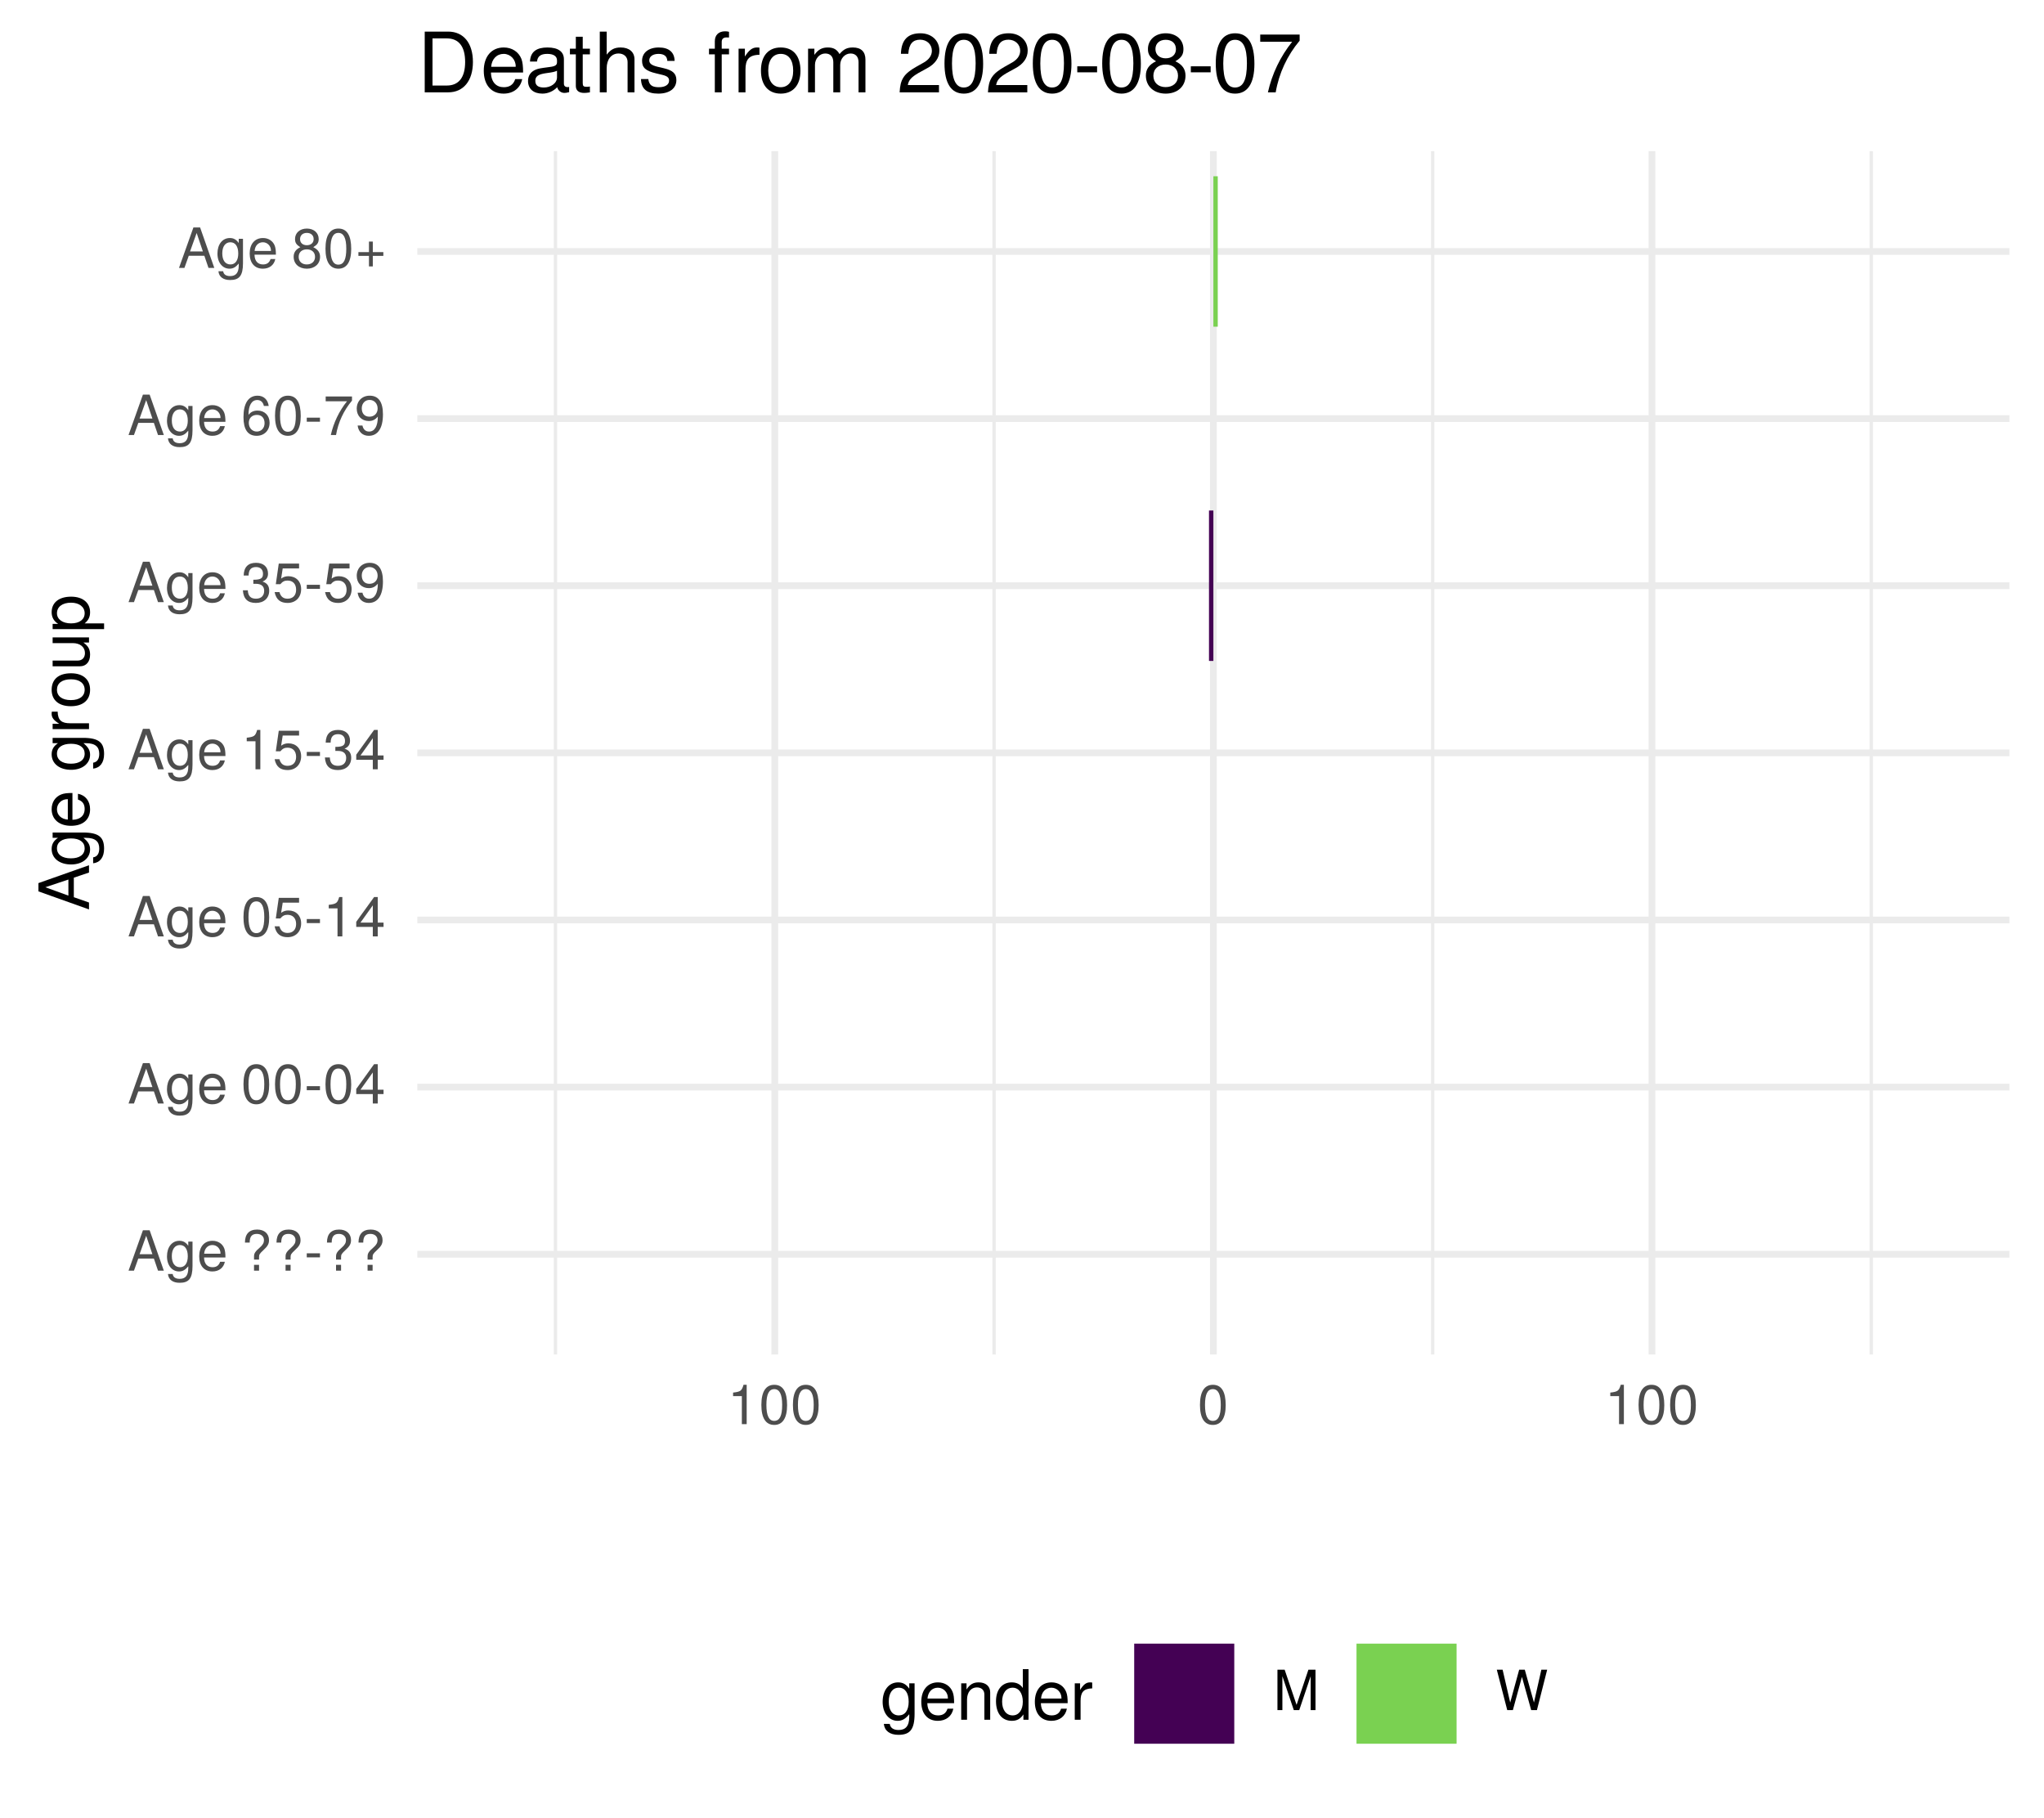
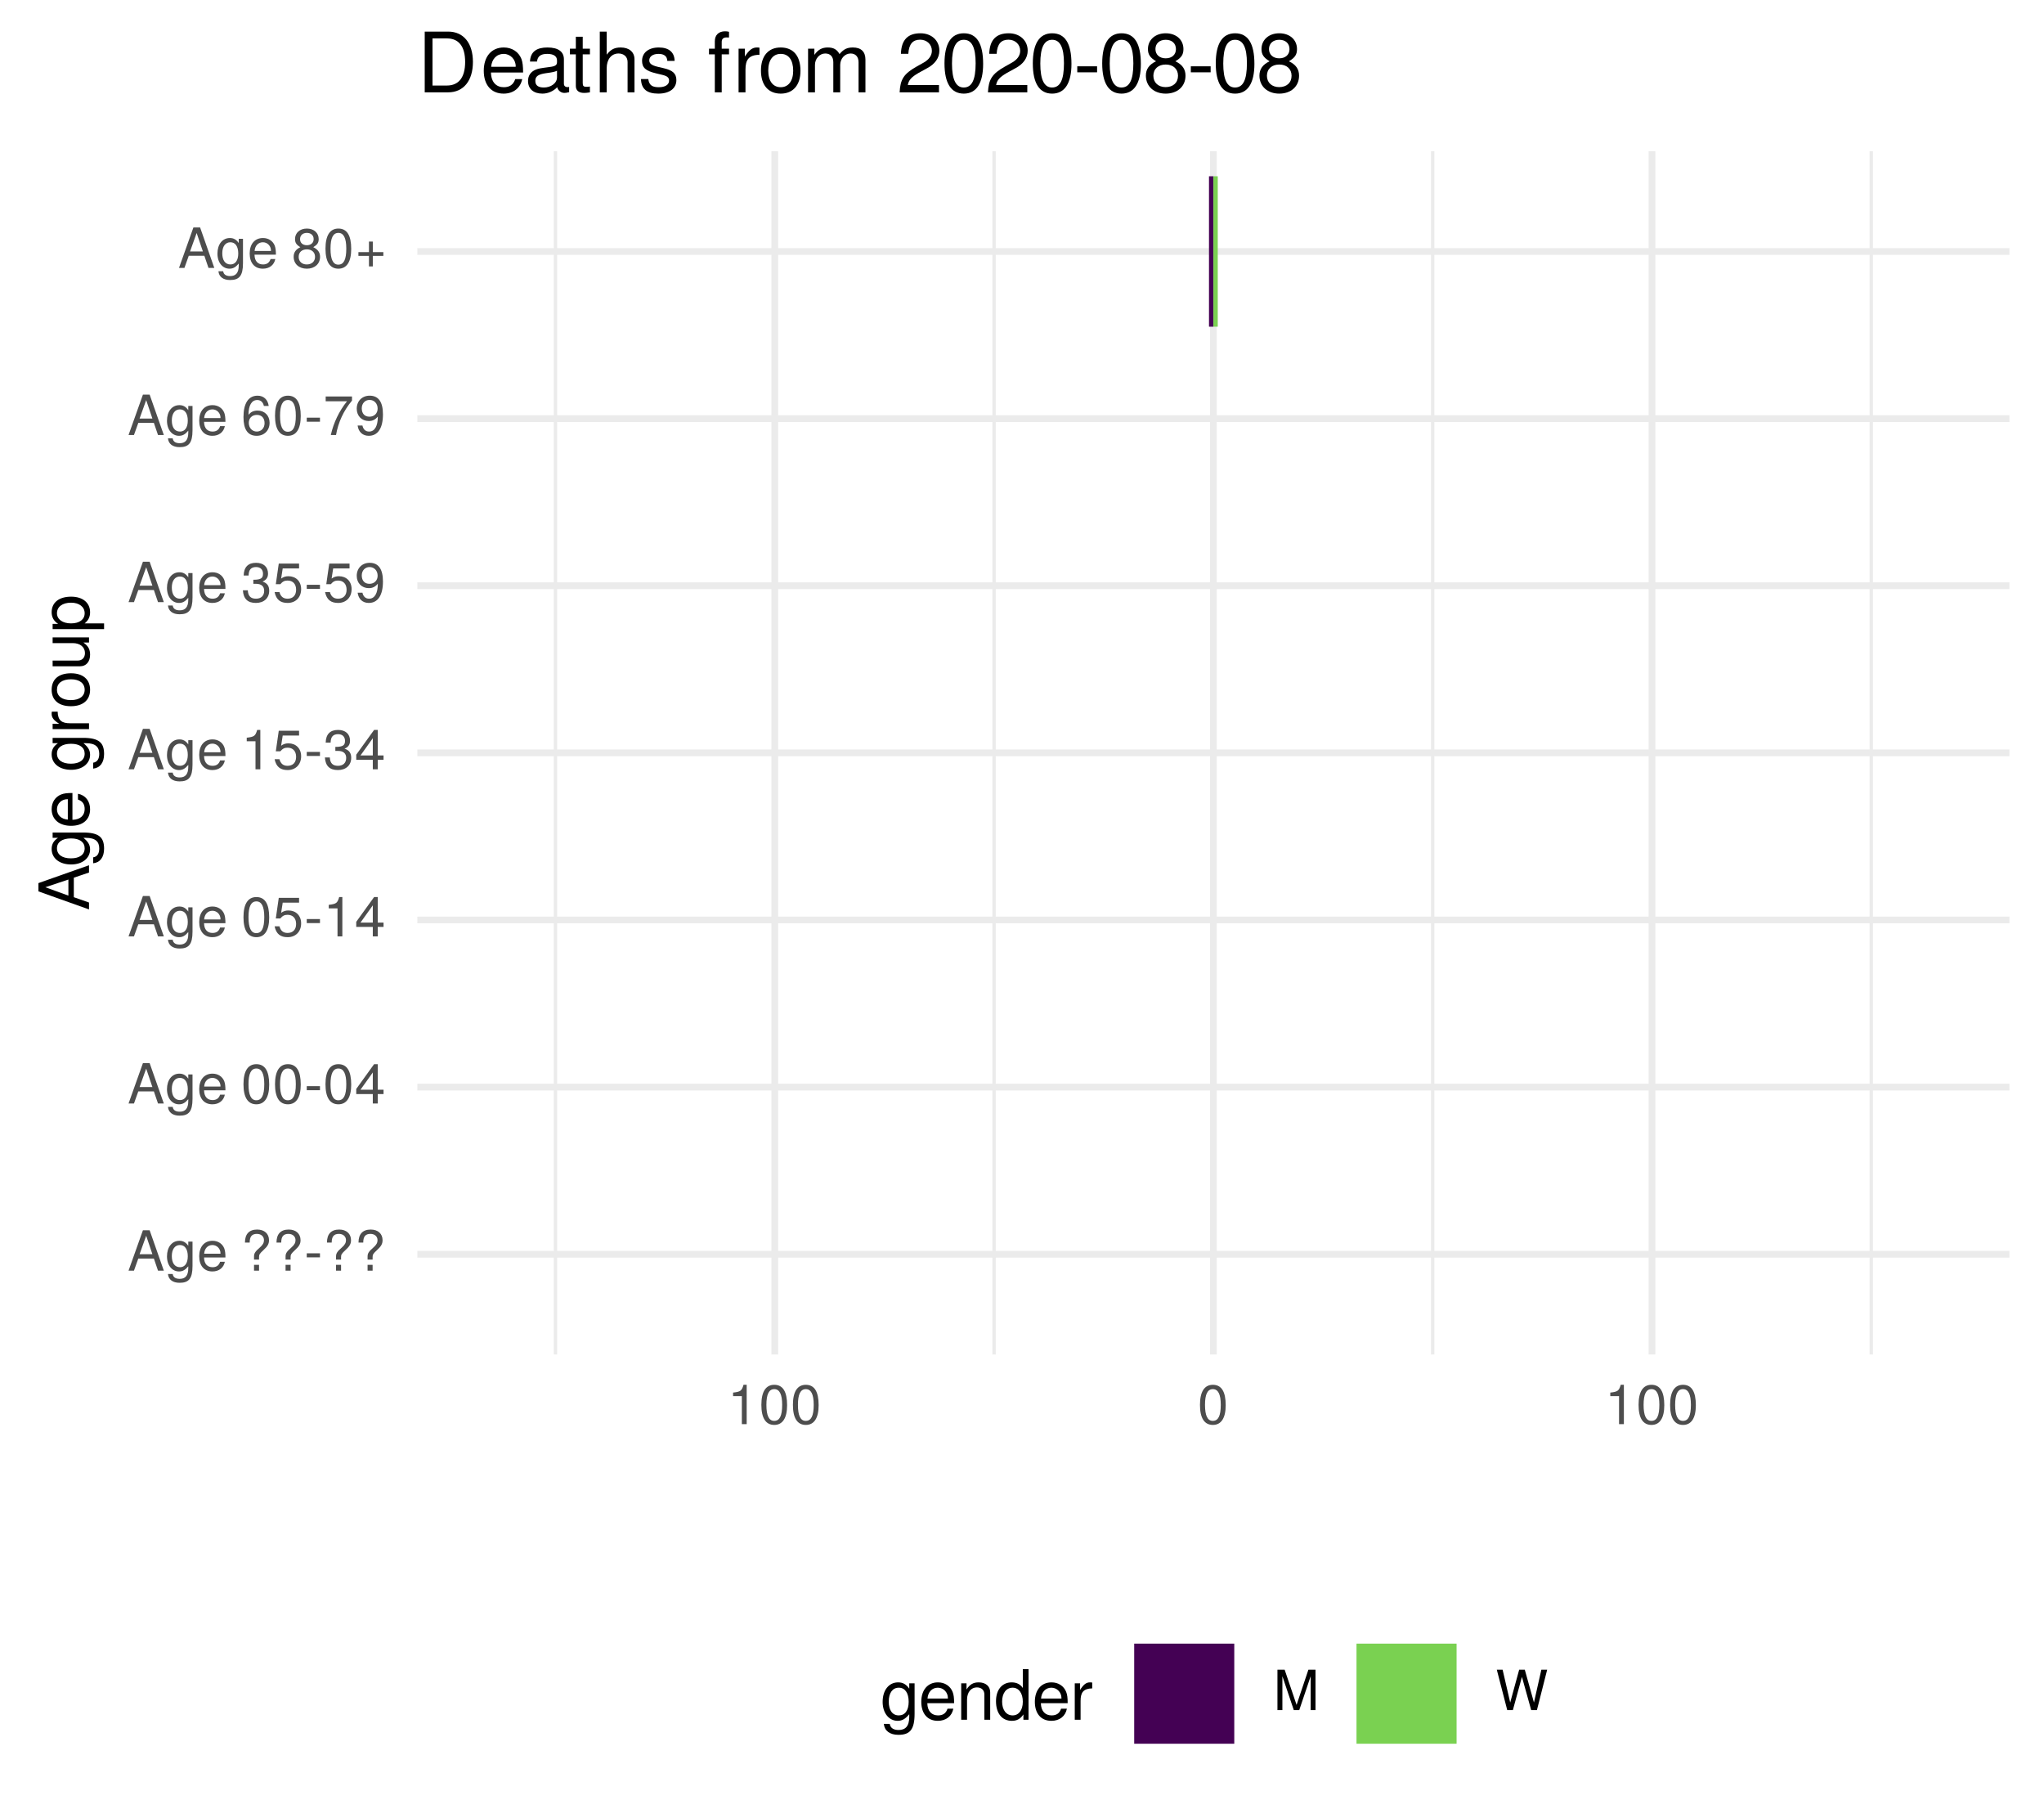
<svg xmlns="http://www.w3.org/2000/svg" xmlns:xlink="http://www.w3.org/1999/xlink" width="324pt" height="288pt" viewBox="0 0 324 288" version="1.1">
  <defs>
    <g>
      <symbol overflow="visible" id="glyph0-0">
        <path style="stroke:none;" d="" />
      </symbol>
      <symbol overflow="visible" id="glyph0-1">
        <path style="stroke:none;" d="M 5.75 0 L 3.5 -6.406 L 2.438 -6.406 L 0.156 0 L 1.016 0 L 1.703 -1.922 L 4.172 -1.922 L 4.828 0 Z M 3.938 -2.609 L 1.906 -2.609 L 2.953 -5.531 Z M 3.938 -2.609 " />
      </symbol>
      <symbol overflow="visible" id="glyph0-2">
        <path style="stroke:none;" d="M 4.297 -0.75 L 4.297 -4.609 L 3.625 -4.609 L 3.625 -3.938 C 3.25 -4.484 2.812 -4.734 2.219 -4.734 C 1.047 -4.734 0.25 -3.75 0.25 -2.266 C 0.25 -0.812 1.078 0.125 2.156 0.125 C 2.734 0.125 3.141 -0.109 3.625 -0.688 L 3.625 -0.391 C 3.625 0.828 3.125 1.297 2.266 1.297 C 1.688 1.297 1.234 1.094 1.156 0.531 L 0.406 0.531 C 0.484 1.406 1.156 1.922 2.25 1.922 C 3.688 1.922 4.297 1.281 4.297 -0.75 Z M 3.547 -2.281 C 3.547 -1.172 3.078 -0.547 2.312 -0.547 C 1.5 -0.547 1.016 -1.188 1.016 -2.312 C 1.016 -3.406 1.516 -4.062 2.297 -4.062 C 3.094 -4.062 3.547 -3.391 3.547 -2.281 Z M 3.547 -2.281 " />
      </symbol>
      <symbol overflow="visible" id="glyph0-3">
        <path style="stroke:none;" d="M 4.516 -2.094 C 4.516 -2.766 4.453 -3.188 4.328 -3.531 C 4.031 -4.281 3.328 -4.734 2.469 -4.734 C 1.172 -4.734 0.359 -3.797 0.359 -2.281 C 0.359 -0.766 1.156 0.125 2.453 0.125 C 3.5 0.125 4.234 -0.469 4.422 -1.406 L 3.672 -1.406 C 3.469 -0.797 3.062 -0.547 2.469 -0.547 C 1.703 -0.547 1.141 -1.031 1.125 -2.094 Z M 3.734 -2.75 C 3.734 -2.75 3.734 -2.703 3.719 -2.688 L 1.141 -2.688 C 1.203 -3.516 1.719 -4.062 2.453 -4.062 C 3.172 -4.062 3.734 -3.469 3.734 -2.75 Z M 3.734 -2.75 " />
      </symbol>
      <symbol overflow="visible" id="glyph0-4">
        <path style="stroke:none;" d="" />
      </symbol>
      <symbol overflow="visible" id="glyph0-5">
        <path style="stroke:none;" d="M 4.422 -4.828 C 4.422 -5.859 3.688 -6.516 2.547 -6.516 C 1.281 -6.516 0.609 -5.812 0.609 -4.453 L 1.359 -4.453 C 1.359 -5.422 1.719 -5.828 2.5 -5.828 C 3.172 -5.828 3.625 -5.422 3.625 -4.828 C 3.625 -4.422 3.438 -4.078 2.969 -3.672 C 2.453 -3.203 2.453 -3.203 2.297 -3 C 2.109 -2.75 2.047 -2.547 2.047 -2.234 L 2.047 -1.75 L 2.844 -1.75 L 2.844 -2.156 C 2.844 -2.547 2.938 -2.703 3.531 -3.25 C 4.203 -3.859 4.422 -4.25 4.422 -4.828 Z M 2.844 0 L 2.844 -0.922 L 2.047 -0.922 L 2.047 0 Z M 2.844 0 " />
      </symbol>
      <symbol overflow="visible" id="glyph0-6">
        <path style="stroke:none;" d="M 2.5 -2.109 L 2.5 -2.75 L 0.406 -2.75 L 0.406 -2.109 Z M 2.5 -2.109 " />
      </symbol>
      <symbol overflow="visible" id="glyph0-7">
        <path style="stroke:none;" d="M 4.453 -3 C 4.453 -5.156 3.781 -6.234 2.422 -6.234 C 1.078 -6.234 0.375 -5.141 0.375 -3.047 C 0.375 -0.953 1.078 0.125 2.422 0.125 C 3.734 0.125 4.453 -0.953 4.453 -3 Z M 3.672 -3.062 C 3.672 -1.297 3.266 -0.516 2.406 -0.516 C 1.578 -0.516 1.172 -1.344 1.172 -3.047 C 1.172 -4.75 1.578 -5.547 2.422 -5.547 C 3.25 -5.547 3.672 -4.734 3.672 -3.062 Z M 3.672 -3.062 " />
      </symbol>
      <symbol overflow="visible" id="glyph0-8">
        <path style="stroke:none;" d="M 4.578 -1.5 L 4.578 -2.188 L 3.656 -2.188 L 3.656 -6.234 L 3.078 -6.234 L 0.25 -2.312 L 0.25 -1.5 L 2.875 -1.5 L 2.875 0 L 3.656 0 L 3.656 -1.5 Z M 2.875 -2.188 L 0.922 -2.188 L 2.875 -4.922 Z M 2.875 -2.188 " />
      </symbol>
      <symbol overflow="visible" id="glyph0-9">
        <path style="stroke:none;" d="M 4.516 -2.062 C 4.516 -3.297 3.688 -4.109 2.5 -4.109 C 2.062 -4.109 1.703 -4 1.344 -3.734 L 1.594 -5.344 L 4.188 -5.344 L 4.188 -6.109 L 0.969 -6.109 L 0.5 -2.844 L 1.219 -2.844 C 1.578 -3.266 1.875 -3.422 2.359 -3.422 C 3.188 -3.422 3.719 -2.891 3.719 -1.969 C 3.719 -1.062 3.203 -0.547 2.359 -0.547 C 1.688 -0.547 1.266 -0.891 1.078 -1.594 L 0.312 -1.594 C 0.562 -0.359 1.266 0.125 2.375 0.125 C 3.641 0.125 4.516 -0.75 4.516 -2.062 Z M 4.516 -2.062 " />
      </symbol>
      <symbol overflow="visible" id="glyph0-10">
        <path style="stroke:none;" d="M 3.047 0 L 3.047 -6.234 L 2.547 -6.234 C 2.266 -5.281 2.094 -5.141 0.891 -5 L 0.891 -4.438 L 2.281 -4.438 L 2.281 0 Z M 3.047 0 " />
      </symbol>
      <symbol overflow="visible" id="glyph0-11">
        <path style="stroke:none;" d="M 4.453 -1.812 C 4.453 -2.562 4.141 -3.016 3.391 -3.266 C 3.969 -3.5 4.266 -3.891 4.266 -4.516 C 4.266 -5.594 3.547 -6.234 2.359 -6.234 C 1.109 -6.234 0.438 -5.547 0.406 -4.219 L 1.188 -4.219 C 1.203 -5.141 1.578 -5.562 2.375 -5.562 C 3.062 -5.562 3.469 -5.156 3.469 -4.5 C 3.469 -3.828 3.188 -3.547 1.938 -3.547 L 1.938 -2.906 L 2.359 -2.906 C 3.219 -2.906 3.656 -2.5 3.656 -1.797 C 3.656 -1.016 3.172 -0.547 2.359 -0.547 C 1.516 -0.547 1.109 -0.969 1.062 -1.875 L 0.281 -1.875 C 0.375 -0.5 1.062 0.125 2.344 0.125 C 3.625 0.125 4.453 -0.641 4.453 -1.812 Z M 4.453 -1.812 " />
      </symbol>
      <symbol overflow="visible" id="glyph0-12">
        <path style="stroke:none;" d="M 4.484 -3.266 C 4.484 -5.219 3.797 -6.234 2.375 -6.234 C 1.188 -6.234 0.328 -5.391 0.328 -4.172 C 0.328 -3.016 1.125 -2.219 2.25 -2.219 C 2.844 -2.219 3.266 -2.438 3.672 -2.922 C 3.672 -1.406 3.172 -0.547 2.281 -0.547 C 1.734 -0.547 1.359 -0.891 1.234 -1.5 L 0.469 -1.5 C 0.609 -0.469 1.281 0.125 2.234 0.125 C 3.688 0.125 4.484 -1.109 4.484 -3.266 Z M 3.641 -4.188 C 3.641 -3.422 3.094 -2.906 2.344 -2.906 C 1.594 -2.906 1.125 -3.391 1.125 -4.234 C 1.125 -5.016 1.656 -5.562 2.359 -5.562 C 3.094 -5.562 3.641 -5 3.641 -4.188 Z M 3.641 -4.188 " />
      </symbol>
      <symbol overflow="visible" id="glyph0-13">
        <path style="stroke:none;" d="M 4.516 -1.938 C 4.516 -3.094 3.719 -3.875 2.609 -3.875 C 1.984 -3.875 1.5 -3.641 1.172 -3.188 C 1.172 -4.703 1.672 -5.547 2.562 -5.547 C 3.109 -5.547 3.484 -5.203 3.609 -4.609 L 4.375 -4.609 C 4.234 -5.625 3.562 -6.234 2.609 -6.234 C 1.156 -6.234 0.375 -5.016 0.375 -2.844 C 0.375 -0.891 1.047 0.125 2.469 0.125 C 3.656 0.125 4.516 -0.719 4.516 -1.938 Z M 3.719 -1.875 C 3.719 -1.094 3.188 -0.547 2.484 -0.547 C 1.766 -0.547 1.219 -1.125 1.219 -1.922 C 1.219 -2.688 1.734 -3.188 2.5 -3.188 C 3.25 -3.188 3.719 -2.703 3.719 -1.875 Z M 3.719 -1.875 " />
      </symbol>
      <symbol overflow="visible" id="glyph0-14">
        <path style="stroke:none;" d="M 4.578 -5.453 L 4.578 -6.109 L 0.406 -6.109 L 0.406 -5.344 L 3.781 -5.344 C 2.531 -3.781 1.656 -1.953 1.219 0 L 2.047 0 C 2.391 -2.016 3.266 -3.891 4.578 -5.453 Z M 4.578 -5.453 " />
      </symbol>
      <symbol overflow="visible" id="glyph0-15">
        <path style="stroke:none;" d="M 4.516 -1.766 C 4.516 -2.453 4.156 -2.938 3.438 -3.281 C 4.078 -3.672 4.297 -3.984 4.297 -4.578 C 4.297 -5.547 3.531 -6.234 2.422 -6.234 C 1.312 -6.234 0.547 -5.547 0.547 -4.578 C 0.547 -4 0.75 -3.672 1.391 -3.281 C 0.672 -2.938 0.328 -2.453 0.328 -1.766 C 0.328 -0.625 1.188 0.125 2.422 0.125 C 3.656 0.125 4.516 -0.625 4.516 -1.766 Z M 3.5 -4.562 C 3.5 -3.969 3.062 -3.594 2.422 -3.594 C 1.766 -3.594 1.344 -3.969 1.344 -4.562 C 1.344 -5.156 1.766 -5.547 2.422 -5.547 C 3.078 -5.547 3.5 -5.156 3.5 -4.562 Z M 3.719 -1.75 C 3.719 -1.016 3.188 -0.547 2.406 -0.547 C 1.641 -0.547 1.125 -1.016 1.125 -1.75 C 1.125 -2.484 1.641 -2.938 2.422 -2.938 C 3.188 -2.938 3.719 -2.484 3.719 -1.75 Z M 3.719 -1.75 " />
      </symbol>
      <symbol overflow="visible" id="glyph0-16">
        <path style="stroke:none;" d="M 4.547 -1.906 L 4.547 -2.5 L 2.875 -2.5 L 2.875 -4.172 L 2.266 -4.172 L 2.266 -2.5 L 0.594 -2.5 L 0.594 -1.906 L 2.266 -1.906 L 2.266 -0.234 L 2.875 -0.234 L 2.875 -1.906 Z M 4.547 -1.906 " />
      </symbol>
      <symbol overflow="visible" id="glyph0-17">
        <path style="stroke:none;" d="M 6.688 0 L 6.688 -6.406 L 5.562 -6.406 L 3.688 -0.828 L 1.797 -6.406 L 0.656 -6.406 L 0.656 0 L 1.438 0 L 1.438 -5.375 L 3.25 0 L 4.109 0 L 5.922 -5.375 L 5.922 0 Z M 6.688 0 " />
      </symbol>
      <symbol overflow="visible" id="glyph0-18">
        <path style="stroke:none;" d="M 8.172 -6.406 L 7.25 -6.406 L 6.078 -1.203 L 4.625 -6.406 L 3.734 -6.406 L 2.312 -1.203 L 1.109 -6.406 L 0.188 -6.406 L 1.844 0 L 2.734 0 L 4.172 -5.266 L 5.641 0 L 6.547 0 Z M 8.172 -6.406 " />
      </symbol>
      <symbol overflow="visible" id="glyph1-0">
        <path style="stroke:none;" d="" />
      </symbol>
      <symbol overflow="visible" id="glyph1-1">
        <path style="stroke:none;" d="M 0 -7.188 L -8.016 -4.359 L -8.016 -3.047 L 0 -0.188 L 0 -1.281 L -2.406 -2.125 L -2.406 -5.219 L 0 -6.031 Z M -3.266 -4.922 L -3.266 -2.375 L -6.922 -3.703 Z M -3.266 -4.922 " />
      </symbol>
      <symbol overflow="visible" id="glyph1-2">
        <path style="stroke:none;" d="M -0.953 -5.375 L -5.766 -5.375 L -5.766 -4.531 L -4.922 -4.531 C -5.609 -4.062 -5.922 -3.516 -5.922 -2.766 C -5.922 -1.312 -4.703 -0.312 -2.828 -0.312 C -1.016 -0.312 0.172 -1.344 0.172 -2.688 C 0.172 -3.422 -0.141 -3.922 -0.875 -4.531 L -0.484 -4.531 C 1.047 -4.531 1.625 -3.906 1.625 -2.844 C 1.625 -2.109 1.359 -1.547 0.656 -1.438 L 0.656 -0.5 C 1.75 -0.609 2.391 -1.453 2.391 -2.812 C 2.391 -4.609 1.594 -5.375 -0.953 -5.375 Z M -2.844 -4.438 C -1.469 -4.438 -0.688 -3.844 -0.688 -2.875 C -0.688 -1.875 -1.484 -1.281 -2.875 -1.281 C -4.266 -1.281 -5.078 -1.891 -5.078 -2.875 C -5.078 -3.859 -4.25 -4.438 -2.844 -4.438 Z M -2.844 -4.438 " />
      </symbol>
      <symbol overflow="visible" id="glyph1-3">
        <path style="stroke:none;" d="M -2.625 -5.641 C -3.453 -5.641 -3.984 -5.578 -4.406 -5.406 C -5.359 -5.031 -5.922 -4.156 -5.922 -3.078 C -5.922 -1.469 -4.734 -0.438 -2.844 -0.438 C -0.953 -0.438 0.172 -1.438 0.172 -3.062 C 0.172 -4.375 -0.578 -5.297 -1.75 -5.516 L -1.75 -4.594 C -0.984 -4.344 -0.688 -3.828 -0.688 -3.094 C -0.688 -2.141 -1.297 -1.422 -2.625 -1.391 Z M -3.438 -4.656 C -3.438 -4.656 -3.391 -4.656 -3.359 -4.656 L -3.359 -1.422 C -4.391 -1.5 -5.078 -2.141 -5.078 -3.062 C -5.078 -3.969 -4.328 -4.656 -3.438 -4.656 Z M -3.438 -4.656 " />
      </symbol>
      <symbol overflow="visible" id="glyph1-4">
        <path style="stroke:none;" d="" />
      </symbol>
      <symbol overflow="visible" id="glyph1-5">
        <path style="stroke:none;" d="M -4.969 -3.531 L -5.891 -3.531 C -5.922 -3.375 -5.922 -3.297 -5.922 -3.172 C -5.922 -2.578 -5.578 -2.141 -4.719 -1.609 L -5.766 -1.609 L -5.766 -0.766 L 0 -0.766 L 0 -1.688 L -2.984 -1.688 C -4.297 -1.688 -4.938 -2.109 -4.969 -3.531 Z M -4.969 -3.531 " />
      </symbol>
      <symbol overflow="visible" id="glyph1-6">
        <path style="stroke:none;" d="M -2.844 -5.609 C -4.828 -5.609 -5.922 -4.656 -5.922 -2.984 C -5.922 -1.375 -4.812 -0.391 -2.875 -0.391 C -0.953 -0.391 0.172 -1.359 0.172 -3 C 0.172 -4.625 -0.953 -5.609 -2.844 -5.609 Z M -2.844 -4.656 C -1.5 -4.656 -0.688 -4.016 -0.688 -3 C -0.688 -1.984 -1.484 -1.359 -2.875 -1.359 C -4.266 -1.359 -5.078 -1.984 -5.078 -3 C -5.078 -4.031 -4.281 -4.656 -2.844 -4.656 Z M -2.844 -4.656 " />
      </symbol>
      <symbol overflow="visible" id="glyph1-7">
        <path style="stroke:none;" d="M 0 -5.297 L -5.766 -5.297 L -5.766 -4.391 L -2.578 -4.391 C -1.406 -4.391 -0.641 -3.766 -0.641 -2.812 C -0.641 -2.094 -1.078 -1.625 -1.766 -1.625 L -5.766 -1.625 L -5.766 -0.719 L -1.406 -0.719 C -0.453 -0.719 0.172 -1.438 0.172 -2.547 C 0.172 -3.406 -0.125 -3.938 -0.891 -4.484 L 0 -4.484 Z M 0 -5.297 " />
      </symbol>
      <symbol overflow="visible" id="glyph1-8">
        <path style="stroke:none;" d="M -2.828 -5.75 C -4.766 -5.75 -5.922 -4.812 -5.922 -3.281 C -5.922 -2.5 -5.578 -1.875 -4.891 -1.438 L -5.766 -1.438 L -5.766 -0.609 L 2.391 -0.609 L 2.391 -1.516 L -0.688 -1.516 C -0.094 -2 0.172 -2.547 0.172 -3.281 C 0.172 -4.781 -0.984 -5.75 -2.828 -5.75 Z M -2.844 -4.797 C -1.547 -4.797 -0.688 -4.125 -0.688 -3.125 C -0.688 -2.156 -1.484 -1.516 -2.844 -1.516 C -4.188 -1.516 -5.078 -2.156 -5.078 -3.125 C -5.078 -4.141 -4.219 -4.797 -2.844 -4.797 Z M -2.844 -4.797 " />
      </symbol>
      <symbol overflow="visible" id="glyph2-0">
        <path style="stroke:none;" d="" />
      </symbol>
      <symbol overflow="visible" id="glyph2-1">
        <path style="stroke:none;" d="M 5.375 -0.953 L 5.375 -5.766 L 4.531 -5.766 L 4.531 -4.922 C 4.062 -5.609 3.516 -5.922 2.766 -5.922 C 1.312 -5.922 0.312 -4.703 0.312 -2.828 C 0.312 -1.016 1.344 0.172 2.688 0.172 C 3.422 0.172 3.922 -0.141 4.531 -0.875 L 4.531 -0.484 C 4.531 1.047 3.906 1.625 2.844 1.625 C 2.109 1.625 1.547 1.359 1.438 0.656 L 0.5 0.656 C 0.609 1.75 1.453 2.391 2.812 2.391 C 4.609 2.391 5.375 1.594 5.375 -0.953 Z M 4.438 -2.844 C 4.438 -1.469 3.844 -0.688 2.875 -0.688 C 1.875 -0.688 1.281 -1.484 1.281 -2.875 C 1.281 -4.266 1.891 -5.078 2.875 -5.078 C 3.859 -5.078 4.438 -4.25 4.438 -2.844 Z M 4.438 -2.844 " />
      </symbol>
      <symbol overflow="visible" id="glyph2-2">
        <path style="stroke:none;" d="M 5.641 -2.625 C 5.641 -3.453 5.578 -3.984 5.406 -4.406 C 5.031 -5.359 4.156 -5.922 3.078 -5.922 C 1.469 -5.922 0.438 -4.734 0.438 -2.844 C 0.438 -0.953 1.438 0.172 3.062 0.172 C 4.375 0.172 5.297 -0.578 5.516 -1.75 L 4.594 -1.75 C 4.344 -0.984 3.828 -0.688 3.094 -0.688 C 2.141 -0.688 1.422 -1.297 1.391 -2.625 Z M 4.656 -3.438 C 4.656 -3.438 4.656 -3.391 4.656 -3.359 L 1.422 -3.359 C 1.5 -4.391 2.141 -5.078 3.062 -5.078 C 3.969 -5.078 4.656 -4.328 4.656 -3.438 Z M 4.656 -3.438 " />
      </symbol>
      <symbol overflow="visible" id="glyph2-3">
        <path style="stroke:none;" d="M 5.359 0 L 5.359 -4.359 C 5.359 -5.312 4.641 -5.922 3.531 -5.922 C 2.672 -5.922 2.125 -5.594 1.609 -4.797 L 1.609 -5.766 L 0.766 -5.766 L 0.766 0 L 1.688 0 L 1.688 -3.172 C 1.688 -4.359 2.328 -5.125 3.25 -5.125 C 3.984 -5.125 4.438 -4.688 4.438 -4 L 4.438 0 Z M 5.359 0 " />
      </symbol>
      <symbol overflow="visible" id="glyph2-4">
        <path style="stroke:none;" d="M 5.438 0 L 5.438 -8.016 L 4.531 -8.016 L 4.531 -5.031 C 4.141 -5.625 3.531 -5.922 2.766 -5.922 C 1.266 -5.922 0.281 -4.781 0.281 -2.938 C 0.281 -0.984 1.25 0.172 2.797 0.172 C 3.594 0.172 4.141 -0.125 4.625 -0.844 L 4.625 0 Z M 4.531 -2.859 C 4.531 -1.531 3.891 -0.688 2.922 -0.688 C 1.906 -0.688 1.25 -1.547 1.25 -2.875 C 1.25 -4.219 1.906 -5.078 2.922 -5.078 C 3.906 -5.078 4.531 -4.188 4.531 -2.859 Z M 4.531 -2.859 " />
      </symbol>
      <symbol overflow="visible" id="glyph2-5">
        <path style="stroke:none;" d="M 3.531 -4.969 L 3.531 -5.891 C 3.375 -5.922 3.297 -5.922 3.172 -5.922 C 2.578 -5.922 2.141 -5.578 1.609 -4.719 L 1.609 -5.766 L 0.766 -5.766 L 0.766 0 L 1.688 0 L 1.688 -2.984 C 1.688 -4.297 2.109 -4.938 3.531 -4.969 Z M 3.531 -4.969 " />
      </symbol>
      <symbol overflow="visible" id="glyph3-0">
        <path style="stroke:none;" d="" />
      </symbol>
      <symbol overflow="visible" id="glyph3-1">
        <path style="stroke:none;" d="M 8.812 -4.812 C 8.812 -7.797 7.328 -9.625 4.891 -9.625 L 1.172 -9.625 L 1.172 0 L 4.891 0 C 7.312 0 8.812 -1.828 8.812 -4.812 Z M 7.578 -4.812 C 7.578 -2.375 6.578 -1.078 4.672 -1.078 L 2.406 -1.078 L 2.406 -8.547 L 4.672 -8.547 C 6.578 -8.547 7.578 -7.266 7.578 -4.812 Z M 7.578 -4.812 " />
      </symbol>
      <symbol overflow="visible" id="glyph3-2">
        <path style="stroke:none;" d="M 6.766 -3.141 C 6.766 -4.141 6.688 -4.781 6.5 -5.297 C 6.047 -6.438 4.984 -7.109 3.703 -7.109 C 1.766 -7.109 0.531 -5.688 0.531 -3.422 C 0.531 -1.156 1.734 0.203 3.672 0.203 C 5.25 0.203 6.344 -0.703 6.625 -2.094 L 5.516 -2.094 C 5.219 -1.188 4.594 -0.812 3.703 -0.812 C 2.562 -0.812 1.703 -1.562 1.672 -3.141 Z M 5.594 -4.125 C 5.594 -4.125 5.594 -4.062 5.578 -4.047 L 1.703 -4.047 C 1.797 -5.266 2.578 -6.094 3.688 -6.094 C 4.766 -6.094 5.594 -5.203 5.594 -4.125 Z M 5.594 -4.125 " />
      </symbol>
      <symbol overflow="visible" id="glyph3-3">
        <path style="stroke:none;" d="M 7.062 -0.031 L 7.062 -0.859 C 6.938 -0.828 6.891 -0.828 6.828 -0.828 C 6.438 -0.828 6.234 -1.031 6.234 -1.375 L 6.234 -5.234 C 6.234 -6.453 5.328 -7.109 3.625 -7.109 C 1.953 -7.109 0.922 -6.469 0.859 -4.875 L 1.969 -4.875 C 2.062 -5.719 2.562 -6.094 3.594 -6.094 C 4.578 -6.094 5.141 -5.734 5.141 -5.062 L 5.141 -4.781 C 5.141 -4.312 4.859 -4.125 3.984 -4.016 C 2.422 -3.812 2.188 -3.766 1.766 -3.594 C 0.969 -3.266 0.547 -2.641 0.547 -1.797 C 0.547 -0.547 1.422 0.203 2.828 0.203 C 3.703 0.203 4.562 -0.172 5.172 -0.812 C 5.297 -0.297 5.766 0.094 6.312 0.094 C 6.531 0.094 6.703 0.062 7.062 -0.031 Z M 5.141 -2.391 C 5.141 -1.406 4.125 -0.766 3.062 -0.766 C 2.203 -0.766 1.703 -1.062 1.703 -1.828 C 1.703 -2.547 2.188 -2.859 3.359 -3.031 C 4.531 -3.188 4.766 -3.25 5.141 -3.422 Z M 5.141 -2.391 " />
      </symbol>
      <symbol overflow="visible" id="glyph3-4">
        <path style="stroke:none;" d="M 3.359 0 L 3.359 -0.922 C 3.203 -0.891 3.031 -0.875 2.828 -0.875 C 2.344 -0.875 2.219 -1 2.219 -1.484 L 2.219 -6.016 L 3.359 -6.016 L 3.359 -6.922 L 2.219 -6.922 L 2.219 -8.812 L 1.125 -8.812 L 1.125 -6.922 L 0.188 -6.922 L 0.188 -6.016 L 1.125 -6.016 L 1.125 -1 C 1.125 -0.297 1.594 0.094 2.453 0.094 C 2.719 0.094 2.984 0.062 3.359 0 Z M 3.359 0 " />
      </symbol>
      <symbol overflow="visible" id="glyph3-5">
        <path style="stroke:none;" d="M 6.422 0 L 6.422 -5.234 C 6.422 -6.391 5.578 -7.109 4.234 -7.109 C 3.266 -7.109 2.672 -6.812 2.016 -5.969 L 2.016 -9.625 L 0.922 -9.625 L 0.922 0 L 2.016 0 L 2.016 -3.812 C 2.016 -5.234 2.766 -6.156 3.891 -6.156 C 4.672 -6.156 5.328 -5.703 5.328 -4.797 L 5.328 0 Z M 6.422 0 " />
      </symbol>
      <symbol overflow="visible" id="glyph3-6">
        <path style="stroke:none;" d="M 6.062 -1.938 C 6.062 -2.969 5.484 -3.484 4.109 -3.812 L 3.047 -4.062 C 2.156 -4.281 1.766 -4.562 1.766 -5.062 C 1.766 -5.688 2.344 -6.094 3.234 -6.094 C 4.125 -6.094 4.594 -5.719 4.625 -4.984 L 5.781 -4.984 C 5.766 -6.344 4.875 -7.109 3.281 -7.109 C 1.656 -7.109 0.625 -6.281 0.625 -5 C 0.625 -3.922 1.172 -3.406 2.812 -3.016 L 3.844 -2.766 C 4.609 -2.578 4.906 -2.344 4.906 -1.844 C 4.906 -1.203 4.266 -0.812 3.297 -0.812 C 2.312 -0.812 1.75 -1.062 1.609 -2.109 L 0.453 -2.109 C 0.5 -0.516 1.406 0.203 3.203 0.203 C 4.953 0.203 6.062 -0.609 6.062 -1.938 Z M 6.062 -1.938 " />
      </symbol>
      <symbol overflow="visible" id="glyph3-7">
        <path style="stroke:none;" d="" />
      </symbol>
      <symbol overflow="visible" id="glyph3-8">
        <path style="stroke:none;" d="M 3.406 -6.016 L 3.406 -6.922 L 2.25 -6.922 L 2.25 -8 C 2.25 -8.469 2.516 -8.703 3.031 -8.703 C 3.109 -8.703 3.156 -8.703 3.406 -8.688 L 3.406 -9.594 C 3.156 -9.656 3.016 -9.672 2.781 -9.672 C 1.766 -9.672 1.156 -9.078 1.156 -8.094 L 1.156 -6.922 L 0.234 -6.922 L 0.234 -6.016 L 1.156 -6.016 L 1.156 0 L 2.25 0 L 2.25 -6.016 Z M 3.406 -6.016 " />
      </symbol>
      <symbol overflow="visible" id="glyph3-9">
        <path style="stroke:none;" d="M 4.234 -5.953 L 4.234 -7.078 C 4.047 -7.109 3.969 -7.109 3.812 -7.109 C 3.109 -7.109 2.562 -6.688 1.922 -5.672 L 1.922 -6.922 L 0.922 -6.922 L 0.922 0 L 2.016 0 L 2.016 -3.594 C 2.016 -5.156 2.531 -5.922 4.234 -5.953 Z M 4.234 -5.953 " />
      </symbol>
      <symbol overflow="visible" id="glyph3-10">
        <path style="stroke:none;" d="M 6.734 -3.406 C 6.734 -5.797 5.578 -7.109 3.594 -7.109 C 1.656 -7.109 0.469 -5.781 0.469 -3.453 C 0.469 -1.141 1.641 0.203 3.609 0.203 C 5.547 0.203 6.734 -1.141 6.734 -3.406 Z M 5.578 -3.422 C 5.578 -1.797 4.812 -0.812 3.609 -0.812 C 2.375 -0.812 1.625 -1.781 1.625 -3.453 C 1.625 -5.125 2.375 -6.094 3.609 -6.094 C 4.844 -6.094 5.578 -5.141 5.578 -3.422 Z M 5.578 -3.422 " />
      </symbol>
      <symbol overflow="visible" id="glyph3-11">
        <path style="stroke:none;" d="M 10.031 0 L 10.031 -5.188 C 10.031 -6.438 9.344 -7.109 8.047 -7.109 C 7.125 -7.109 6.578 -6.844 5.922 -6.062 C 5.516 -6.797 4.969 -7.109 4.062 -7.109 C 3.141 -7.109 2.531 -6.766 1.938 -5.938 L 1.938 -6.922 L 0.938 -6.922 L 0.938 0 L 2.031 0 L 2.031 -4.344 C 2.031 -5.344 2.766 -6.156 3.656 -6.156 C 4.469 -6.156 4.938 -5.656 4.938 -4.766 L 4.938 0 L 6.031 0 L 6.031 -4.344 C 6.031 -5.344 6.766 -6.156 7.672 -6.156 C 8.469 -6.156 8.938 -5.641 8.938 -4.766 L 8.938 0 Z M 10.031 0 " />
      </symbol>
      <symbol overflow="visible" id="glyph3-12">
        <path style="stroke:none;" d="M 6.75 -6.609 C 6.75 -8.203 5.516 -9.359 3.75 -9.359 C 1.828 -9.359 0.719 -8.391 0.656 -6.109 L 1.828 -6.109 C 1.922 -7.688 2.562 -8.344 3.703 -8.344 C 4.766 -8.344 5.562 -7.594 5.562 -6.594 C 5.562 -5.844 5.125 -5.219 4.297 -4.734 L 3.078 -4.047 C 1.125 -2.938 0.547 -2.062 0.453 0 L 6.688 0 L 6.688 -1.156 L 1.75 -1.156 C 1.875 -1.922 2.297 -2.406 3.453 -3.078 L 4.766 -3.797 C 6.078 -4.484 6.75 -5.469 6.75 -6.609 Z M 6.75 -6.609 " />
      </symbol>
      <symbol overflow="visible" id="glyph3-13">
        <path style="stroke:none;" d="M 6.688 -4.5 C 6.688 -7.75 5.672 -9.359 3.625 -9.359 C 1.609 -9.359 0.562 -7.719 0.562 -4.578 C 0.562 -1.422 1.625 0.203 3.625 0.203 C 5.609 0.203 6.688 -1.422 6.688 -4.5 Z M 5.5 -4.609 C 5.5 -1.953 4.891 -0.766 3.609 -0.766 C 2.375 -0.766 1.75 -2 1.75 -4.562 C 1.75 -7.125 2.375 -8.328 3.625 -8.328 C 4.891 -8.328 5.5 -7.109 5.5 -4.609 Z M 5.5 -4.609 " />
      </symbol>
      <symbol overflow="visible" id="glyph3-14">
        <path style="stroke:none;" d="M 3.75 -3.172 L 3.75 -4.125 L 0.609 -4.125 L 0.609 -3.172 Z M 3.75 -3.172 " />
      </symbol>
      <symbol overflow="visible" id="glyph3-15">
        <path style="stroke:none;" d="M 6.766 -2.641 C 6.766 -3.688 6.25 -4.406 5.156 -4.922 C 6.125 -5.5 6.438 -5.984 6.438 -6.859 C 6.438 -8.328 5.297 -9.359 3.625 -9.359 C 1.984 -9.359 0.812 -8.328 0.812 -6.859 C 0.812 -6 1.141 -5.516 2.094 -4.922 C 1.016 -4.406 0.484 -3.688 0.484 -2.656 C 0.484 -0.938 1.781 0.203 3.625 0.203 C 5.484 0.203 6.766 -0.938 6.766 -2.641 Z M 5.25 -6.844 C 5.25 -5.969 4.609 -5.391 3.625 -5.391 C 2.656 -5.391 2 -5.969 2 -6.859 C 2 -7.75 2.656 -8.328 3.625 -8.328 C 4.625 -8.328 5.25 -7.75 5.25 -6.844 Z M 5.578 -2.625 C 5.578 -1.516 4.797 -0.828 3.609 -0.828 C 2.469 -0.828 1.672 -1.531 1.672 -2.625 C 1.672 -3.719 2.469 -4.406 3.625 -4.406 C 4.797 -4.406 5.578 -3.719 5.578 -2.625 Z M 5.578 -2.625 " />
      </symbol>
-       <symbol overflow="visible" id="glyph3-16">
-         <path style="stroke:none;" d="M 6.859 -8.188 L 6.859 -9.156 L 0.609 -9.156 L 0.609 -8.016 L 5.672 -8.016 C 3.797 -5.672 2.484 -2.938 1.828 0 L 3.062 0 C 3.578 -3.031 4.891 -5.844 6.859 -8.188 Z M 6.859 -8.188 " />
-       </symbol>
    </g>
    <clipPath id="clip1">
      <path d="M 87 23.957 L 89 23.957 L 89 214.648 L 87 214.648 Z M 87 23.957 " />
    </clipPath>
    <clipPath id="clip2">
      <path d="M 157 23.957 L 158 23.957 L 158 214.648 L 157 214.648 Z M 157 23.957 " />
    </clipPath>
    <clipPath id="clip3">
      <path d="M 226 23.957 L 228 23.957 L 228 214.648 L 226 214.648 Z M 226 23.957 " />
    </clipPath>
    <clipPath id="clip4">
      <path d="M 296 23.957 L 297 23.957 L 297 214.648 L 296 214.648 Z M 296 23.957 " />
    </clipPath>
    <clipPath id="clip5">
      <path d="M 66.152 198 L 318.523 198 L 318.523 200 L 66.152 200 Z M 66.152 198 " />
    </clipPath>
    <clipPath id="clip6">
      <path d="M 66.152 171 L 318.523 171 L 318.523 173 L 66.152 173 Z M 66.152 171 " />
    </clipPath>
    <clipPath id="clip7">
      <path d="M 66.152 145 L 318.523 145 L 318.523 147 L 66.152 147 Z M 66.152 145 " />
    </clipPath>
    <clipPath id="clip8">
      <path d="M 66.152 118 L 318.523 118 L 318.523 120 L 66.152 120 Z M 66.152 118 " />
    </clipPath>
    <clipPath id="clip9">
      <path d="M 66.152 92 L 318.523 92 L 318.523 94 L 66.152 94 Z M 66.152 92 " />
    </clipPath>
    <clipPath id="clip10">
      <path d="M 66.152 65 L 318.523 65 L 318.523 67 L 66.152 67 Z M 66.152 65 " />
    </clipPath>
    <clipPath id="clip11">
      <path d="M 66.152 39 L 318.523 39 L 318.523 41 L 66.152 41 Z M 66.152 39 " />
    </clipPath>
    <clipPath id="clip12">
      <path d="M 122 23.957 L 124 23.957 L 124 214.648 L 122 214.648 Z M 122 23.957 " />
    </clipPath>
    <clipPath id="clip13">
      <path d="M 191 23.957 L 193 23.957 L 193 214.648 L 191 214.648 Z M 191 23.957 " />
    </clipPath>
    <clipPath id="clip14">
      <path d="M 261 23.957 L 263 23.957 L 263 214.648 L 261 214.648 Z M 261 23.957 " />
    </clipPath>
  </defs>
-   <g id="surface2716">
+   <g id="surface2726">
    <rect x="0" y="0" width="324" height="288" style="fill:rgb(100%,100%,100%);fill-opacity:1;stroke:none;" />
    <g clip-path="url(#clip1)" clip-rule="nonzero">
      <path style="fill:none;stroke-width:0.533;stroke-linecap:butt;stroke-linejoin:round;stroke:rgb(92.157%,92.157%,92.157%);stroke-opacity:1;stroke-miterlimit:10;" d="M 88.051 214.652 L 88.051 23.957 " />
    </g>
    <g clip-path="url(#clip2)" clip-rule="nonzero">
      <path style="fill:none;stroke-width:0.533;stroke-linecap:butt;stroke-linejoin:round;stroke:rgb(92.157%,92.157%,92.157%);stroke-opacity:1;stroke-miterlimit:10;" d="M 157.574 214.652 L 157.574 23.957 " />
    </g>
    <g clip-path="url(#clip3)" clip-rule="nonzero">
      <path style="fill:none;stroke-width:0.533;stroke-linecap:butt;stroke-linejoin:round;stroke:rgb(92.157%,92.157%,92.157%);stroke-opacity:1;stroke-miterlimit:10;" d="M 227.098 214.652 L 227.098 23.957 " />
    </g>
    <g clip-path="url(#clip4)" clip-rule="nonzero">
      <path style="fill:none;stroke-width:0.533;stroke-linecap:butt;stroke-linejoin:round;stroke:rgb(92.157%,92.157%,92.157%);stroke-opacity:1;stroke-miterlimit:10;" d="M 296.621 214.652 L 296.621 23.957 " />
    </g>
    <g clip-path="url(#clip5)" clip-rule="nonzero">
      <path style="fill:none;stroke-width:1.067;stroke-linecap:butt;stroke-linejoin:round;stroke:rgb(92.157%,92.157%,92.157%);stroke-opacity:1;stroke-miterlimit:10;" d="M 66.152 198.762 L 318.52 198.762 " />
    </g>
    <g clip-path="url(#clip6)" clip-rule="nonzero">
      <path style="fill:none;stroke-width:1.067;stroke-linecap:butt;stroke-linejoin:round;stroke:rgb(92.157%,92.157%,92.157%);stroke-opacity:1;stroke-miterlimit:10;" d="M 66.152 172.273 L 318.52 172.273 " />
    </g>
    <g clip-path="url(#clip7)" clip-rule="nonzero">
      <path style="fill:none;stroke-width:1.067;stroke-linecap:butt;stroke-linejoin:round;stroke:rgb(92.157%,92.157%,92.157%);stroke-opacity:1;stroke-miterlimit:10;" d="M 66.152 145.789 L 318.52 145.789 " />
    </g>
    <g clip-path="url(#clip8)" clip-rule="nonzero">
      <path style="fill:none;stroke-width:1.067;stroke-linecap:butt;stroke-linejoin:round;stroke:rgb(92.157%,92.157%,92.157%);stroke-opacity:1;stroke-miterlimit:10;" d="M 66.152 119.305 L 318.52 119.305 " />
    </g>
    <g clip-path="url(#clip9)" clip-rule="nonzero">
      <path style="fill:none;stroke-width:1.067;stroke-linecap:butt;stroke-linejoin:round;stroke:rgb(92.157%,92.157%,92.157%);stroke-opacity:1;stroke-miterlimit:10;" d="M 66.152 92.82 L 318.52 92.82 " />
    </g>
    <g clip-path="url(#clip10)" clip-rule="nonzero">
      <path style="fill:none;stroke-width:1.067;stroke-linecap:butt;stroke-linejoin:round;stroke:rgb(92.157%,92.157%,92.157%);stroke-opacity:1;stroke-miterlimit:10;" d="M 66.152 66.336 L 318.52 66.336 " />
    </g>
    <g clip-path="url(#clip11)" clip-rule="nonzero">
      <path style="fill:none;stroke-width:1.067;stroke-linecap:butt;stroke-linejoin:round;stroke:rgb(92.157%,92.157%,92.157%);stroke-opacity:1;stroke-miterlimit:10;" d="M 66.152 39.852 L 318.52 39.852 " />
    </g>
    <g clip-path="url(#clip12)" clip-rule="nonzero">
      <path style="fill:none;stroke-width:1.067;stroke-linecap:butt;stroke-linejoin:round;stroke:rgb(92.157%,92.157%,92.157%);stroke-opacity:1;stroke-miterlimit:10;" d="M 122.812 214.652 L 122.812 23.957 " />
    </g>
    <g clip-path="url(#clip13)" clip-rule="nonzero">
      <path style="fill:none;stroke-width:1.067;stroke-linecap:butt;stroke-linejoin:round;stroke:rgb(92.157%,92.157%,92.157%);stroke-opacity:1;stroke-miterlimit:10;" d="M 192.336 214.652 L 192.336 23.957 " />
    </g>
    <g clip-path="url(#clip14)" clip-rule="nonzero">
      <path style="fill:none;stroke-width:1.067;stroke-linecap:butt;stroke-linejoin:round;stroke:rgb(92.157%,92.157%,92.157%);stroke-opacity:1;stroke-miterlimit:10;" d="M 261.859 214.652 L 261.859 23.957 " />
    </g>
-     <path style=" stroke:none;fill-rule:nonzero;fill:rgb(26.667%,0.392%,32.941%);fill-opacity:1;" d="M 191.641 104.738 L 192.336 104.738 L 192.336 80.902 L 191.641 80.902 Z M 191.641 104.738 " />
+     <path style=" stroke:none;fill-rule:nonzero;fill:rgb(26.667%,0.392%,32.941%);fill-opacity:1;" d="M 191.641 51.77 L 192.336 51.77 L 192.336 27.934 L 191.641 27.934 Z M 191.641 51.77 " />
    <path style=" stroke:none;fill-rule:nonzero;fill:rgb(47.843%,81.961%,31.765%);fill-opacity:1;" d="M 192.336 51.77 L 193.031 51.77 L 193.031 27.934 L 192.336 27.934 Z M 192.336 51.77 " />
    <g style="fill:rgb(30.196%,30.196%,30.196%);fill-opacity:1;">
      <use xlink:href="#glyph0-1" x="20.219" y="201.364" />
      <use xlink:href="#glyph0-2" x="26.219" y="201.364" />
      <use xlink:href="#glyph0-3" x="31.219" y="201.364" />
      <use xlink:href="#glyph0-4" x="36.219" y="201.364" />
      <use xlink:href="#glyph0-5" x="38.219" y="201.364" />
      <use xlink:href="#glyph0-5" x="43.219" y="201.364" />
      <use xlink:href="#glyph0-6" x="48.219" y="201.364" />
      <use xlink:href="#glyph0-5" x="51.219" y="201.364" />
      <use xlink:href="#glyph0-5" x="56.219" y="201.364" />
    </g>
    <g style="fill:rgb(30.196%,30.196%,30.196%);fill-opacity:1;">
      <use xlink:href="#glyph0-1" x="20.219" y="174.876" />
      <use xlink:href="#glyph0-2" x="26.219" y="174.876" />
      <use xlink:href="#glyph0-3" x="31.219" y="174.876" />
      <use xlink:href="#glyph0-4" x="36.219" y="174.876" />
      <use xlink:href="#glyph0-7" x="38.219" y="174.876" />
      <use xlink:href="#glyph0-7" x="43.219" y="174.876" />
      <use xlink:href="#glyph0-6" x="48.219" y="174.876" />
      <use xlink:href="#glyph0-7" x="51.219" y="174.876" />
      <use xlink:href="#glyph0-8" x="56.219" y="174.876" />
    </g>
    <g style="fill:rgb(30.196%,30.196%,30.196%);fill-opacity:1;">
      <use xlink:href="#glyph0-1" x="20.219" y="148.392" />
      <use xlink:href="#glyph0-2" x="26.219" y="148.392" />
      <use xlink:href="#glyph0-3" x="31.219" y="148.392" />
      <use xlink:href="#glyph0-4" x="36.219" y="148.392" />
      <use xlink:href="#glyph0-7" x="38.219" y="148.392" />
      <use xlink:href="#glyph0-9" x="43.219" y="148.392" />
      <use xlink:href="#glyph0-6" x="48.219" y="148.392" />
      <use xlink:href="#glyph0-10" x="51.219" y="148.392" />
      <use xlink:href="#glyph0-8" x="56.219" y="148.392" />
    </g>
    <g style="fill:rgb(30.196%,30.196%,30.196%);fill-opacity:1;">
      <use xlink:href="#glyph0-1" x="20.219" y="121.907" />
      <use xlink:href="#glyph0-2" x="26.219" y="121.907" />
      <use xlink:href="#glyph0-3" x="31.219" y="121.907" />
      <use xlink:href="#glyph0-4" x="36.219" y="121.907" />
      <use xlink:href="#glyph0-10" x="38.219" y="121.907" />
      <use xlink:href="#glyph0-9" x="43.219" y="121.907" />
      <use xlink:href="#glyph0-6" x="48.219" y="121.907" />
      <use xlink:href="#glyph0-11" x="51.219" y="121.907" />
      <use xlink:href="#glyph0-8" x="56.219" y="121.907" />
    </g>
    <g style="fill:rgb(30.196%,30.196%,30.196%);fill-opacity:1;">
      <use xlink:href="#glyph0-1" x="20.219" y="95.423" />
      <use xlink:href="#glyph0-2" x="26.219" y="95.423" />
      <use xlink:href="#glyph0-3" x="31.219" y="95.423" />
      <use xlink:href="#glyph0-4" x="36.219" y="95.423" />
      <use xlink:href="#glyph0-11" x="38.219" y="95.423" />
      <use xlink:href="#glyph0-9" x="43.219" y="95.423" />
      <use xlink:href="#glyph0-6" x="48.219" y="95.423" />
      <use xlink:href="#glyph0-9" x="51.219" y="95.423" />
      <use xlink:href="#glyph0-12" x="56.219" y="95.423" />
    </g>
    <g style="fill:rgb(30.196%,30.196%,30.196%);fill-opacity:1;">
      <use xlink:href="#glyph0-1" x="20.219" y="68.938" />
      <use xlink:href="#glyph0-2" x="26.219" y="68.938" />
      <use xlink:href="#glyph0-3" x="31.219" y="68.938" />
      <use xlink:href="#glyph0-4" x="36.219" y="68.938" />
      <use xlink:href="#glyph0-13" x="38.219" y="68.938" />
      <use xlink:href="#glyph0-7" x="43.219" y="68.938" />
      <use xlink:href="#glyph0-6" x="48.219" y="68.938" />
      <use xlink:href="#glyph0-14" x="51.219" y="68.938" />
      <use xlink:href="#glyph0-12" x="56.219" y="68.938" />
    </g>
    <g style="fill:rgb(30.196%,30.196%,30.196%);fill-opacity:1;">
      <use xlink:href="#glyph0-1" x="28.219" y="42.454" />
      <use xlink:href="#glyph0-2" x="34.219" y="42.454" />
      <use xlink:href="#glyph0-3" x="39.219" y="42.454" />
      <use xlink:href="#glyph0-4" x="44.219" y="42.454" />
      <use xlink:href="#glyph0-15" x="46.219" y="42.454" />
      <use xlink:href="#glyph0-7" x="51.219" y="42.454" />
      <use xlink:href="#glyph0-16" x="56.219" y="42.454" />
    </g>
    <g style="fill:rgb(30.196%,30.196%,30.196%);fill-opacity:1;">
      <use xlink:href="#glyph0-10" x="115.312" y="225.685" />
      <use xlink:href="#glyph0-7" x="120.312" y="225.685" />
      <use xlink:href="#glyph0-7" x="125.312" y="225.685" />
    </g>
    <g style="fill:rgb(30.196%,30.196%,30.196%);fill-opacity:1;">
      <use xlink:href="#glyph0-7" x="189.836" y="225.685" />
    </g>
    <g style="fill:rgb(30.196%,30.196%,30.196%);fill-opacity:1;">
      <use xlink:href="#glyph0-10" x="254.359" y="225.685" />
      <use xlink:href="#glyph0-7" x="259.359" y="225.685" />
      <use xlink:href="#glyph0-7" x="264.359" y="225.685" />
    </g>
    <g style="fill:rgb(0%,0%,0%);fill-opacity:1;">
      <use xlink:href="#glyph1-1" x="14.108" y="144.305" />
      <use xlink:href="#glyph1-2" x="14.108" y="137.305" />
      <use xlink:href="#glyph1-3" x="14.108" y="131.305" />
      <use xlink:href="#glyph1-4" x="14.108" y="125.305" />
      <use xlink:href="#glyph1-2" x="14.108" y="122.305" />
      <use xlink:href="#glyph1-5" x="14.108" y="116.305" />
      <use xlink:href="#glyph1-6" x="14.108" y="112.305" />
      <use xlink:href="#glyph1-7" x="14.108" y="106.305" />
      <use xlink:href="#glyph1-8" x="14.108" y="100.305" />
    </g>
    <g style="fill:rgb(0%,0%,0%);fill-opacity:1;">
      <use xlink:href="#glyph2-1" x="139.598" y="272.53" />
      <use xlink:href="#glyph2-2" x="145.598" y="272.53" />
      <use xlink:href="#glyph2-3" x="151.598" y="272.53" />
      <use xlink:href="#glyph2-4" x="157.598" y="272.53" />
      <use xlink:href="#glyph2-2" x="163.598" y="272.53" />
      <use xlink:href="#glyph2-5" x="169.598" y="272.53" />
    </g>
    <path style=" stroke:none;fill-rule:nonzero;fill:rgb(26.667%,0.392%,32.941%);fill-opacity:1;" d="M 179.785 276.332 L 195.648 276.332 L 195.648 260.469 L 179.785 260.469 Z M 179.785 276.332 " />
    <path style=" stroke:none;fill-rule:nonzero;fill:rgb(47.843%,81.961%,31.765%);fill-opacity:1;" d="M 215.023 276.332 L 230.887 276.332 L 230.887 260.469 L 215.023 260.469 Z M 215.023 276.332 " />
    <g style="fill:rgb(0%,0%,0%);fill-opacity:1;">
      <use xlink:href="#glyph0-17" x="201.836" y="271.005" />
    </g>
    <g style="fill:rgb(0%,0%,0%);fill-opacity:1;">
      <use xlink:href="#glyph0-18" x="237.074" y="271.005" />
    </g>
    <g style="fill:rgb(0%,0%,0%);fill-opacity:1;">
      <use xlink:href="#glyph3-1" x="66.152" y="14.633" />
      <use xlink:href="#glyph3-2" x="76.152" y="14.633" />
      <use xlink:href="#glyph3-3" x="83.152" y="14.633" />
      <use xlink:href="#glyph3-4" x="90.152" y="14.633" />
      <use xlink:href="#glyph3-5" x="94.152" y="14.633" />
      <use xlink:href="#glyph3-6" x="101.152" y="14.633" />
      <use xlink:href="#glyph3-7" x="108.152" y="14.633" />
      <use xlink:href="#glyph3-8" x="112.152" y="14.633" />
      <use xlink:href="#glyph3-9" x="116.152" y="14.633" />
      <use xlink:href="#glyph3-10" x="120.152" y="14.633" />
      <use xlink:href="#glyph3-11" x="127.152" y="14.633" />
      <use xlink:href="#glyph3-7" x="138.152" y="14.633" />
      <use xlink:href="#glyph3-12" x="142.152" y="14.633" />
      <use xlink:href="#glyph3-13" x="149.152" y="14.633" />
      <use xlink:href="#glyph3-12" x="156.152" y="14.633" />
      <use xlink:href="#glyph3-13" x="163.152" y="14.633" />
      <use xlink:href="#glyph3-14" x="170.152" y="14.633" />
      <use xlink:href="#glyph3-13" x="174.152" y="14.633" />
      <use xlink:href="#glyph3-15" x="181.152" y="14.633" />
      <use xlink:href="#glyph3-14" x="188.152" y="14.633" />
      <use xlink:href="#glyph3-13" x="192.152" y="14.633" />
-       <use xlink:href="#glyph3-16" x="199.152" y="14.633" />
+       <use xlink:href="#glyph3-15" x="199.152" y="14.633" />
    </g>
  </g>
</svg>
